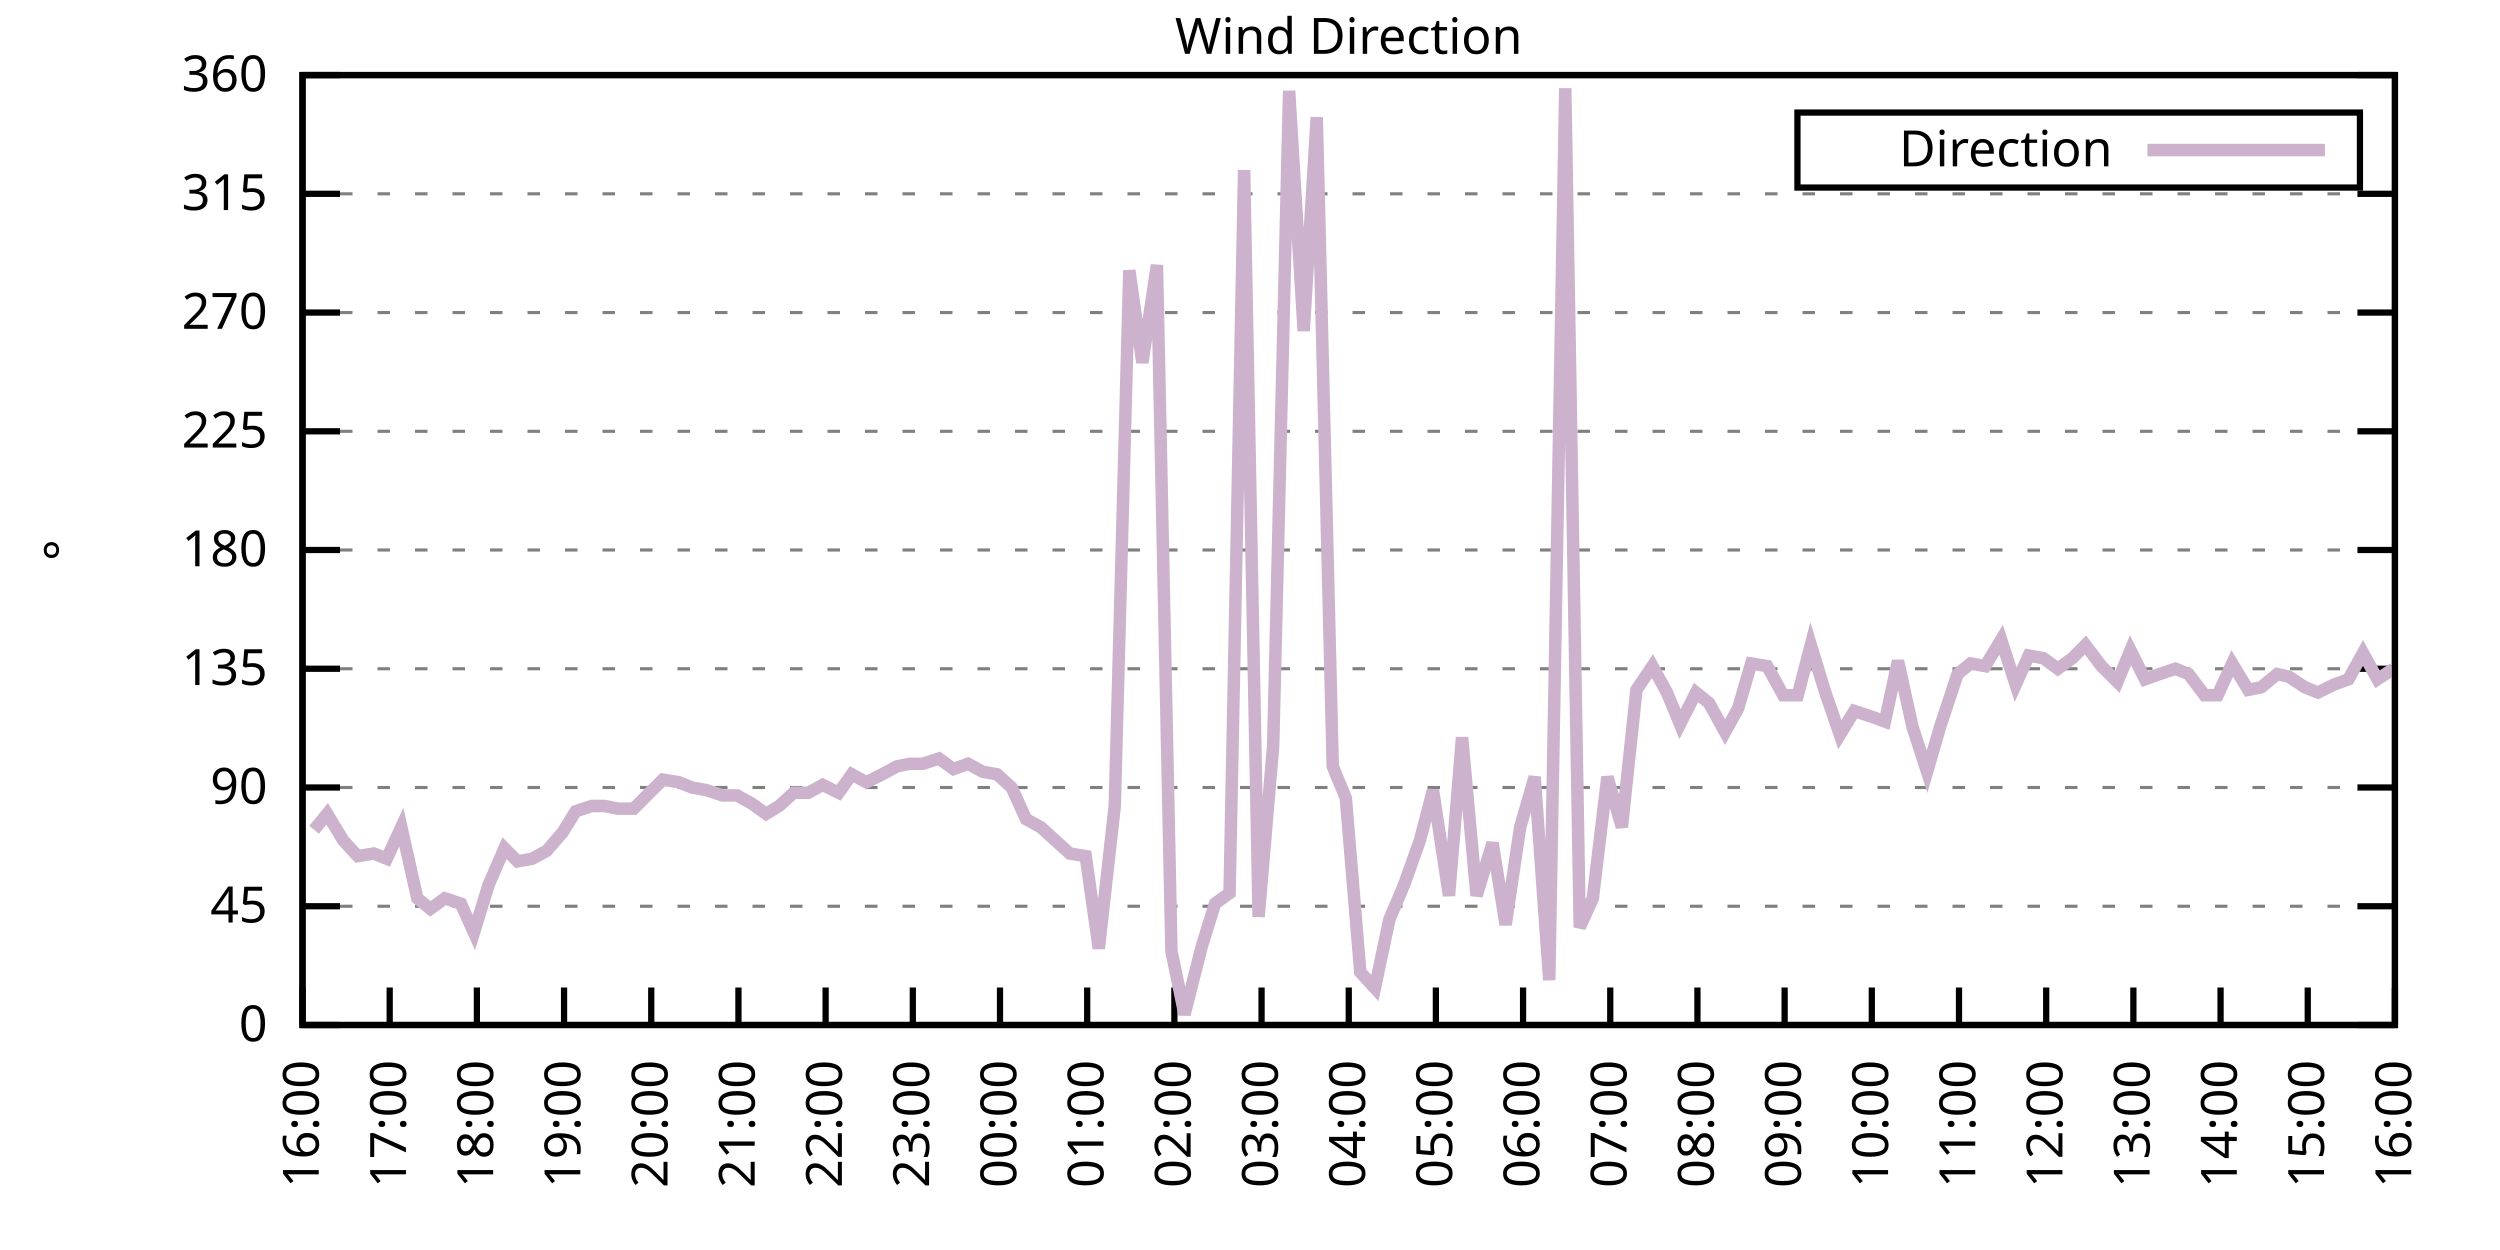
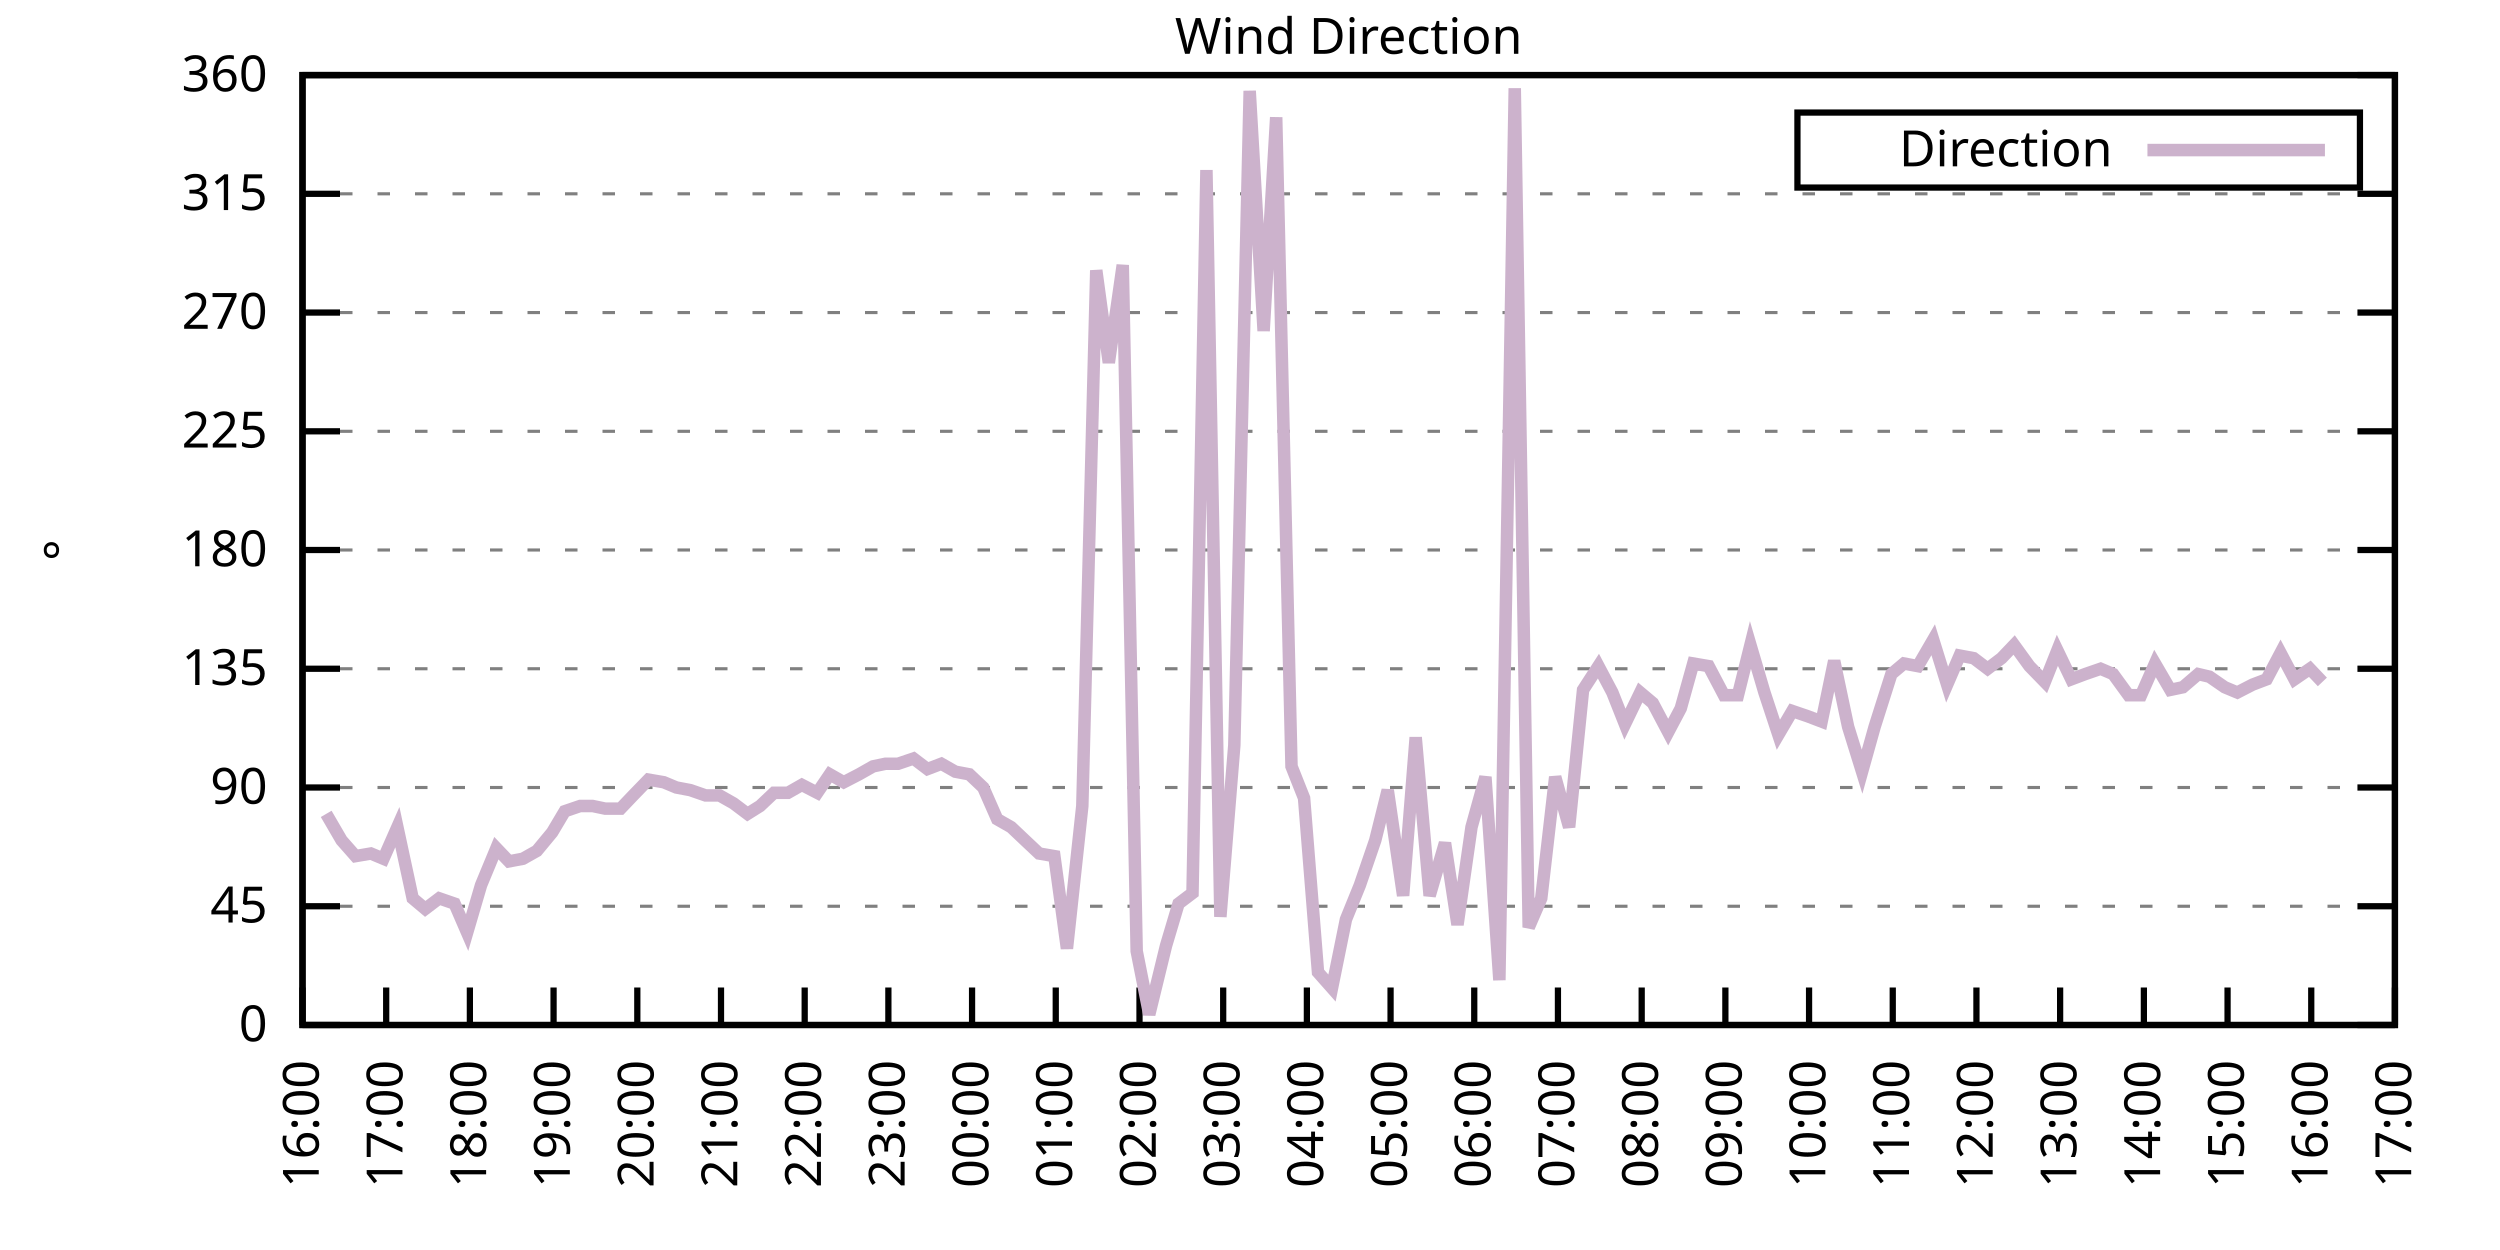
<svg xmlns="http://www.w3.org/2000/svg" xmlns:xlink="http://www.w3.org/1999/xlink" width="400" height="200" viewBox="0 0 400 200">
  <g id="gnuplot_canvas">
    <rect x="0" y="0" width="400" height="200" fill="none" />
    <defs>
      <circle id="gpDot" r="0.5" stroke-width="0.5" stroke="currentColor" />
      <path id="gpPt0" stroke-width="0.333" stroke="currentColor" d="M-1,0 h2 M0,-1 v2" />
      <path id="gpPt1" stroke-width="0.333" stroke="currentColor" d="M-1,-1 L1,1 M1,-1 L-1,1" />
      <path id="gpPt2" stroke-width="0.333" stroke="currentColor" d="M-1,0 L1,0 M0,-1 L0,1 M-1,-1 L1,1 M-1,1 L1,-1" />
      <rect id="gpPt3" stroke-width="0.333" stroke="currentColor" x="-1" y="-1" width="2" height="2" />
      <rect id="gpPt4" stroke-width="0.333" stroke="currentColor" fill="currentColor" x="-1" y="-1" width="2" height="2" />
      <circle id="gpPt5" stroke-width="0.333" stroke="currentColor" cx="0" cy="0" r="1" />
      <use xlink:href="#gpPt5" id="gpPt6" fill="currentColor" stroke="none" />
      <path id="gpPt7" stroke-width="0.333" stroke="currentColor" d="M0,-1.33 L-1.33,0.67 L1.33,0.67 z" />
      <use xlink:href="#gpPt7" id="gpPt8" fill="currentColor" stroke="none" />
      <use xlink:href="#gpPt7" id="gpPt9" stroke="currentColor" transform="rotate(180)" />
      <use xlink:href="#gpPt9" id="gpPt10" fill="currentColor" stroke="none" />
      <use xlink:href="#gpPt3" id="gpPt11" stroke="currentColor" transform="rotate(45)" />
      <use xlink:href="#gpPt11" id="gpPt12" fill="currentColor" stroke="none" />
      <path id="gpPt13" stroke-width="0.333" stroke="currentColor" d="M0,1.330 L1.265,0.411 L0.782,-1.067 L-0.782,-1.076 L-1.265,0.411 z" />
      <use xlink:href="#gpPt13" id="gpPt14" fill="currentColor" stroke="none" />
      <filter id="textbox" filterUnits="objectBoundingBox" x="0" y="0" height="1" width="1">
        <feFlood flood-color="white" flood-opacity="1" result="bgnd" />
        <feComposite in="SourceGraphic" in2="bgnd" operator="atop" />
      </filter>
      <filter id="greybox" filterUnits="objectBoundingBox" x="0" y="0" height="1" width="1">
        <feFlood flood-color="lightgrey" flood-opacity="1" result="grey" />
        <feComposite in="SourceGraphic" in2="grey" operator="atop" />
      </filter>
    </defs>
    <g fill="none" color="white" stroke="currentColor" stroke-width="1.00" stroke-linecap="butt" stroke-linejoin="miter">
</g>
    <g fill="none" color="black" stroke="currentColor" stroke-width="1.00" stroke-linecap="butt" stroke-linejoin="miter">
      <g stroke="none" shape-rendering="crispEdges">
        <polygon fill="rgb(255, 255, 255)" points="48.40,164.00 383.18,164.00 383.18,12.02 48.40,12.02 " />
      </g>
    </g>
    <g fill="none" color="black" stroke="currentColor" stroke-width="1.00" stroke-linecap="butt" stroke-linejoin="miter">
</g>
    <g fill="none" color="black" stroke="black" stroke-width="0.50" stroke-linecap="butt" stroke-linejoin="miter">
</g>
    <g fill="none" color="gray" stroke="currentColor" stroke-width="0.50" stroke-linecap="butt" stroke-linejoin="miter">
      <path stroke="gray" stroke-dasharray="2,4" class="gridline" d="M48.40,164.00 L383.19,164.00  " />
    </g>
    <g fill="none" color="gray" stroke="gray" stroke-width="1.00" stroke-linecap="butt" stroke-linejoin="miter">
</g>
    <g fill="none" color="black" stroke="currentColor" stroke-width="1.00" stroke-linecap="butt" stroke-linejoin="miter">
      <path stroke="black" d="M48.40,164.00 L54.40,164.00 M383.19,164.00 L377.19,164.00  " />
      <g transform="translate(42.80,166.60)" stroke="none" fill="black" font-family="Sans" font-size="8.00" text-anchor="end">
        <text>
          <tspan font-family="Sans"> 0</tspan>
        </text>
      </g>
    </g>
    <g fill="none" color="black" stroke="currentColor" stroke-width="1.00" stroke-linecap="butt" stroke-linejoin="miter">
</g>
    <g fill="none" color="black" stroke="black" stroke-width="0.50" stroke-linecap="butt" stroke-linejoin="miter">
</g>
    <g fill="none" color="gray" stroke="currentColor" stroke-width="0.50" stroke-linecap="butt" stroke-linejoin="miter">
      <path stroke="gray" stroke-dasharray="2,4" class="gridline" d="M48.40,145.00 L383.19,145.00  " />
    </g>
    <g fill="none" color="gray" stroke="gray" stroke-width="1.00" stroke-linecap="butt" stroke-linejoin="miter">
</g>
    <g fill="none" color="black" stroke="currentColor" stroke-width="1.00" stroke-linecap="butt" stroke-linejoin="miter">
      <path stroke="black" d="M48.40,145.00 L54.40,145.00 M383.19,145.00 L377.19,145.00  " />
      <g transform="translate(42.80,147.60)" stroke="none" fill="black" font-family="Sans" font-size="8.00" text-anchor="end">
        <text>
          <tspan font-family="Sans"> 45</tspan>
        </text>
      </g>
    </g>
    <g fill="none" color="black" stroke="currentColor" stroke-width="1.00" stroke-linecap="butt" stroke-linejoin="miter">
</g>
    <g fill="none" color="black" stroke="black" stroke-width="0.50" stroke-linecap="butt" stroke-linejoin="miter">
</g>
    <g fill="none" color="gray" stroke="currentColor" stroke-width="0.50" stroke-linecap="butt" stroke-linejoin="miter">
      <path stroke="gray" stroke-dasharray="2,4" class="gridline" d="M48.40,126.00 L383.19,126.00  " />
    </g>
    <g fill="none" color="gray" stroke="gray" stroke-width="1.00" stroke-linecap="butt" stroke-linejoin="miter">
</g>
    <g fill="none" color="black" stroke="currentColor" stroke-width="1.00" stroke-linecap="butt" stroke-linejoin="miter">
      <path stroke="black" d="M48.40,126.00 L54.40,126.00 M383.19,126.00 L377.19,126.00  " />
      <g transform="translate(42.80,128.60)" stroke="none" fill="black" font-family="Sans" font-size="8.00" text-anchor="end">
        <text>
          <tspan font-family="Sans"> 90</tspan>
        </text>
      </g>
    </g>
    <g fill="none" color="black" stroke="currentColor" stroke-width="1.00" stroke-linecap="butt" stroke-linejoin="miter">
</g>
    <g fill="none" color="black" stroke="black" stroke-width="0.50" stroke-linecap="butt" stroke-linejoin="miter">
</g>
    <g fill="none" color="gray" stroke="currentColor" stroke-width="0.50" stroke-linecap="butt" stroke-linejoin="miter">
      <path stroke="gray" stroke-dasharray="2,4" class="gridline" d="M48.40,107.00 L383.19,107.00  " />
    </g>
    <g fill="none" color="gray" stroke="gray" stroke-width="1.00" stroke-linecap="butt" stroke-linejoin="miter">
</g>
    <g fill="none" color="black" stroke="currentColor" stroke-width="1.00" stroke-linecap="butt" stroke-linejoin="miter">
      <path stroke="black" d="M48.40,107.00 L54.40,107.00 M383.19,107.00 L377.19,107.00  " />
      <g transform="translate(42.80,109.60)" stroke="none" fill="black" font-family="Sans" font-size="8.00" text-anchor="end">
        <text>
          <tspan font-family="Sans"> 135</tspan>
        </text>
      </g>
    </g>
    <g fill="none" color="black" stroke="currentColor" stroke-width="1.00" stroke-linecap="butt" stroke-linejoin="miter">
</g>
    <g fill="none" color="black" stroke="black" stroke-width="0.50" stroke-linecap="butt" stroke-linejoin="miter">
</g>
    <g fill="none" color="gray" stroke="currentColor" stroke-width="0.50" stroke-linecap="butt" stroke-linejoin="miter">
      <path stroke="gray" stroke-dasharray="2,4" class="gridline" d="M48.40,88.00 L383.19,88.00  " />
    </g>
    <g fill="none" color="gray" stroke="gray" stroke-width="1.00" stroke-linecap="butt" stroke-linejoin="miter">
</g>
    <g fill="none" color="black" stroke="currentColor" stroke-width="1.00" stroke-linecap="butt" stroke-linejoin="miter">
      <path stroke="black" d="M48.40,88.00 L54.40,88.00 M383.19,88.00 L377.19,88.00  " />
      <g transform="translate(42.80,90.60)" stroke="none" fill="black" font-family="Sans" font-size="8.00" text-anchor="end">
        <text>
          <tspan font-family="Sans"> 180</tspan>
        </text>
      </g>
    </g>
    <g fill="none" color="black" stroke="currentColor" stroke-width="1.00" stroke-linecap="butt" stroke-linejoin="miter">
</g>
    <g fill="none" color="black" stroke="black" stroke-width="0.50" stroke-linecap="butt" stroke-linejoin="miter">
</g>
    <g fill="none" color="gray" stroke="currentColor" stroke-width="0.50" stroke-linecap="butt" stroke-linejoin="miter">
      <path stroke="gray" stroke-dasharray="2,4" class="gridline" d="M48.40,69.01 L383.19,69.01  " />
    </g>
    <g fill="none" color="gray" stroke="gray" stroke-width="1.00" stroke-linecap="butt" stroke-linejoin="miter">
</g>
    <g fill="none" color="black" stroke="currentColor" stroke-width="1.00" stroke-linecap="butt" stroke-linejoin="miter">
      <path stroke="black" d="M48.40,69.01 L54.40,69.01 M383.19,69.01 L377.19,69.01  " />
      <g transform="translate(42.80,71.61)" stroke="none" fill="black" font-family="Sans" font-size="8.00" text-anchor="end">
        <text>
          <tspan font-family="Sans"> 225</tspan>
        </text>
      </g>
    </g>
    <g fill="none" color="black" stroke="currentColor" stroke-width="1.00" stroke-linecap="butt" stroke-linejoin="miter">
</g>
    <g fill="none" color="black" stroke="black" stroke-width="0.50" stroke-linecap="butt" stroke-linejoin="miter">
</g>
    <g fill="none" color="gray" stroke="currentColor" stroke-width="0.50" stroke-linecap="butt" stroke-linejoin="miter">
      <path stroke="gray" stroke-dasharray="2,4" class="gridline" d="M48.40,50.01 L383.19,50.01  " />
    </g>
    <g fill="none" color="gray" stroke="gray" stroke-width="1.00" stroke-linecap="butt" stroke-linejoin="miter">
</g>
    <g fill="none" color="black" stroke="currentColor" stroke-width="1.00" stroke-linecap="butt" stroke-linejoin="miter">
      <path stroke="black" d="M48.40,50.01 L54.40,50.01 M383.19,50.01 L377.19,50.01  " />
      <g transform="translate(42.80,52.61)" stroke="none" fill="black" font-family="Sans" font-size="8.00" text-anchor="end">
        <text>
          <tspan font-family="Sans"> 270</tspan>
        </text>
      </g>
    </g>
    <g fill="none" color="black" stroke="currentColor" stroke-width="1.00" stroke-linecap="butt" stroke-linejoin="miter">
</g>
    <g fill="none" color="black" stroke="black" stroke-width="0.50" stroke-linecap="butt" stroke-linejoin="miter">
</g>
    <g fill="none" color="gray" stroke="currentColor" stroke-width="0.50" stroke-linecap="butt" stroke-linejoin="miter">
      <path stroke="gray" stroke-dasharray="2,4" class="gridline" d="M48.40,31.01 L383.19,31.01  " />
    </g>
    <g fill="none" color="gray" stroke="gray" stroke-width="1.00" stroke-linecap="butt" stroke-linejoin="miter">
</g>
    <g fill="none" color="black" stroke="currentColor" stroke-width="1.00" stroke-linecap="butt" stroke-linejoin="miter">
      <path stroke="black" d="M48.40,31.01 L54.40,31.01 M383.19,31.01 L377.19,31.01  " />
      <g transform="translate(42.80,33.61)" stroke="none" fill="black" font-family="Sans" font-size="8.00" text-anchor="end">
        <text>
          <tspan font-family="Sans"> 315</tspan>
        </text>
      </g>
    </g>
    <g fill="none" color="black" stroke="currentColor" stroke-width="1.00" stroke-linecap="butt" stroke-linejoin="miter">
</g>
    <g fill="none" color="black" stroke="black" stroke-width="0.50" stroke-linecap="butt" stroke-linejoin="miter">
</g>
    <g fill="none" color="gray" stroke="currentColor" stroke-width="0.50" stroke-linecap="butt" stroke-linejoin="miter">
      <path stroke="gray" stroke-dasharray="2,4" class="gridline" d="M48.40,12.01 L383.19,12.01  " />
    </g>
    <g fill="none" color="gray" stroke="gray" stroke-width="1.00" stroke-linecap="butt" stroke-linejoin="miter">
</g>
    <g fill="none" color="black" stroke="currentColor" stroke-width="1.00" stroke-linecap="butt" stroke-linejoin="miter">
      <path stroke="black" d="M48.40,12.01 L54.40,12.01 M383.19,12.01 L377.19,12.01  " />
      <g transform="translate(42.80,14.61)" stroke="none" fill="black" font-family="Sans" font-size="8.00" text-anchor="end">
        <text>
          <tspan font-family="Sans"> 360</tspan>
        </text>
      </g>
    </g>
    <g fill="none" color="black" stroke="currentColor" stroke-width="1.00" stroke-linecap="butt" stroke-linejoin="miter">
      <path stroke="black" d="M48.40,164.00 L48.40,158.00  " />
      <g transform="translate(51.00,169.60) rotate(270.00)" stroke="none" fill="black" font-family="Sans" font-size="8.00" text-anchor="end">
        <text>
          <tspan font-family="Sans">16:00</tspan>
        </text>
      </g>
    </g>
    <g fill="none" color="black" stroke="currentColor" stroke-width="1.00" stroke-linecap="butt" stroke-linejoin="miter">
-       <path stroke="black" d="M62.35,164.00 L62.35,158.00  " />
-       <g transform="translate(64.95,169.60) rotate(270.00)" stroke="none" fill="black" font-family="Sans" font-size="8.00" text-anchor="end">
+       <path stroke="black" d="M61.79,164.00 L61.79,158.00  " />
+       <g transform="translate(64.39,169.60) rotate(270.00)" stroke="none" fill="black" font-family="Sans" font-size="8.00" text-anchor="end">
        <text>
          <tspan font-family="Sans">17:00</tspan>
        </text>
      </g>
    </g>
    <g fill="none" color="black" stroke="currentColor" stroke-width="1.00" stroke-linecap="butt" stroke-linejoin="miter">
-       <path stroke="black" d="M76.30,164.00 L76.30,158.00  " />
-       <g transform="translate(78.90,169.60) rotate(270.00)" stroke="none" fill="black" font-family="Sans" font-size="8.00" text-anchor="end">
+       <path stroke="black" d="M75.18,164.00 L75.18,158.00  " />
+       <g transform="translate(77.78,169.60) rotate(270.00)" stroke="none" fill="black" font-family="Sans" font-size="8.00" text-anchor="end">
        <text>
          <tspan font-family="Sans">18:00</tspan>
        </text>
      </g>
    </g>
    <g fill="none" color="black" stroke="currentColor" stroke-width="1.00" stroke-linecap="butt" stroke-linejoin="miter">
-       <path stroke="black" d="M90.25,164.00 L90.25,158.00  " />
-       <g transform="translate(92.85,169.60) rotate(270.00)" stroke="none" fill="black" font-family="Sans" font-size="8.00" text-anchor="end">
+       <path stroke="black" d="M88.57,164.00 L88.57,158.00  " />
+       <g transform="translate(91.17,169.60) rotate(270.00)" stroke="none" fill="black" font-family="Sans" font-size="8.00" text-anchor="end">
        <text>
          <tspan font-family="Sans">19:00</tspan>
        </text>
      </g>
    </g>
    <g fill="none" color="black" stroke="currentColor" stroke-width="1.00" stroke-linecap="butt" stroke-linejoin="miter">
-       <path stroke="black" d="M104.20,164.00 L104.20,158.00  " />
-       <g transform="translate(106.80,169.60) rotate(270.00)" stroke="none" fill="black" font-family="Sans" font-size="8.00" text-anchor="end">
+       <path stroke="black" d="M101.97,164.00 L101.97,158.00  " />
+       <g transform="translate(104.57,169.60) rotate(270.00)" stroke="none" fill="black" font-family="Sans" font-size="8.00" text-anchor="end">
        <text>
          <tspan font-family="Sans">20:00</tspan>
        </text>
      </g>
    </g>
    <g fill="none" color="black" stroke="currentColor" stroke-width="1.00" stroke-linecap="butt" stroke-linejoin="miter">
-       <path stroke="black" d="M118.15,164.00 L118.15,158.00  " />
-       <g transform="translate(120.75,169.60) rotate(270.00)" stroke="none" fill="black" font-family="Sans" font-size="8.00" text-anchor="end">
+       <path stroke="black" d="M115.36,164.00 L115.36,158.00  " />
+       <g transform="translate(117.96,169.60) rotate(270.00)" stroke="none" fill="black" font-family="Sans" font-size="8.00" text-anchor="end">
        <text>
          <tspan font-family="Sans">21:00</tspan>
        </text>
      </g>
    </g>
    <g fill="none" color="black" stroke="currentColor" stroke-width="1.00" stroke-linecap="butt" stroke-linejoin="miter">
-       <path stroke="black" d="M132.10,164.00 L132.10,158.00  " />
-       <g transform="translate(134.70,169.60) rotate(270.00)" stroke="none" fill="black" font-family="Sans" font-size="8.00" text-anchor="end">
+       <path stroke="black" d="M128.75,164.00 L128.75,158.00  " />
+       <g transform="translate(131.35,169.60) rotate(270.00)" stroke="none" fill="black" font-family="Sans" font-size="8.00" text-anchor="end">
        <text>
          <tspan font-family="Sans">22:00</tspan>
        </text>
      </g>
    </g>
    <g fill="none" color="black" stroke="currentColor" stroke-width="1.00" stroke-linecap="butt" stroke-linejoin="miter">
-       <path stroke="black" d="M146.05,164.00 L146.05,158.00  " />
-       <g transform="translate(148.65,169.60) rotate(270.00)" stroke="none" fill="black" font-family="Sans" font-size="8.00" text-anchor="end">
+       <path stroke="black" d="M142.14,164.00 L142.14,158.00  " />
+       <g transform="translate(144.74,169.60) rotate(270.00)" stroke="none" fill="black" font-family="Sans" font-size="8.00" text-anchor="end">
        <text>
          <tspan font-family="Sans">23:00</tspan>
        </text>
      </g>
    </g>
    <g fill="none" color="black" stroke="currentColor" stroke-width="1.00" stroke-linecap="butt" stroke-linejoin="miter">
-       <path stroke="black" d="M160.00,164.00 L160.00,158.00  " />
-       <g transform="translate(162.60,169.60) rotate(270.00)" stroke="none" fill="black" font-family="Sans" font-size="8.00" text-anchor="end">
+       <path stroke="black" d="M155.53,164.00 L155.53,158.00  " />
+       <g transform="translate(158.13,169.60) rotate(270.00)" stroke="none" fill="black" font-family="Sans" font-size="8.00" text-anchor="end">
        <text>
          <tspan font-family="Sans">00:00</tspan>
        </text>
      </g>
    </g>
    <g fill="none" color="black" stroke="currentColor" stroke-width="1.00" stroke-linecap="butt" stroke-linejoin="miter">
-       <path stroke="black" d="M173.95,164.00 L173.95,158.00  " />
-       <g transform="translate(176.55,169.60) rotate(270.00)" stroke="none" fill="black" font-family="Sans" font-size="8.00" text-anchor="end">
+       <path stroke="black" d="M168.92,164.00 L168.92,158.00  " />
+       <g transform="translate(171.52,169.60) rotate(270.00)" stroke="none" fill="black" font-family="Sans" font-size="8.00" text-anchor="end">
        <text>
          <tspan font-family="Sans">01:00</tspan>
        </text>
      </g>
    </g>
    <g fill="none" color="black" stroke="currentColor" stroke-width="1.00" stroke-linecap="butt" stroke-linejoin="miter">
-       <path stroke="black" d="M187.90,164.00 L187.90,158.00  " />
-       <g transform="translate(190.50,169.60) rotate(270.00)" stroke="none" fill="black" font-family="Sans" font-size="8.00" text-anchor="end">
+       <path stroke="black" d="M182.32,164.00 L182.32,158.00  " />
+       <g transform="translate(184.92,169.60) rotate(270.00)" stroke="none" fill="black" font-family="Sans" font-size="8.00" text-anchor="end">
        <text>
          <tspan font-family="Sans">02:00</tspan>
        </text>
      </g>
    </g>
    <g fill="none" color="black" stroke="currentColor" stroke-width="1.00" stroke-linecap="butt" stroke-linejoin="miter">
-       <path stroke="black" d="M201.85,164.00 L201.85,158.00  " />
-       <g transform="translate(204.45,169.60) rotate(270.00)" stroke="none" fill="black" font-family="Sans" font-size="8.00" text-anchor="end">
+       <path stroke="black" d="M195.71,164.00 L195.71,158.00  " />
+       <g transform="translate(198.31,169.60) rotate(270.00)" stroke="none" fill="black" font-family="Sans" font-size="8.00" text-anchor="end">
        <text>
          <tspan font-family="Sans">03:00</tspan>
        </text>
      </g>
    </g>
    <g fill="none" color="black" stroke="currentColor" stroke-width="1.00" stroke-linecap="butt" stroke-linejoin="miter">
-       <path stroke="black" d="M215.80,164.00 L215.80,158.00  " />
-       <g transform="translate(218.40,169.60) rotate(270.00)" stroke="none" fill="black" font-family="Sans" font-size="8.00" text-anchor="end">
+       <path stroke="black" d="M209.10,164.00 L209.10,158.00  " />
+       <g transform="translate(211.70,169.60) rotate(270.00)" stroke="none" fill="black" font-family="Sans" font-size="8.00" text-anchor="end">
        <text>
          <tspan font-family="Sans">04:00</tspan>
        </text>
      </g>
    </g>
    <g fill="none" color="black" stroke="currentColor" stroke-width="1.00" stroke-linecap="butt" stroke-linejoin="miter">
-       <path stroke="black" d="M229.74,164.00 L229.74,158.00  " />
-       <g transform="translate(232.34,169.60) rotate(270.00)" stroke="none" fill="black" font-family="Sans" font-size="8.00" text-anchor="end">
+       <path stroke="black" d="M222.49,164.00 L222.49,158.00  " />
+       <g transform="translate(225.09,169.60) rotate(270.00)" stroke="none" fill="black" font-family="Sans" font-size="8.00" text-anchor="end">
        <text>
          <tspan font-family="Sans">05:00</tspan>
        </text>
      </g>
    </g>
    <g fill="none" color="black" stroke="currentColor" stroke-width="1.00" stroke-linecap="butt" stroke-linejoin="miter">
-       <path stroke="black" d="M243.69,164.00 L243.69,158.00  " />
-       <g transform="translate(246.29,169.60) rotate(270.00)" stroke="none" fill="black" font-family="Sans" font-size="8.00" text-anchor="end">
+       <path stroke="black" d="M235.88,164.00 L235.88,158.00  " />
+       <g transform="translate(238.48,169.60) rotate(270.00)" stroke="none" fill="black" font-family="Sans" font-size="8.00" text-anchor="end">
        <text>
          <tspan font-family="Sans">06:00</tspan>
        </text>
      </g>
    </g>
    <g fill="none" color="black" stroke="currentColor" stroke-width="1.00" stroke-linecap="butt" stroke-linejoin="miter">
-       <path stroke="black" d="M257.64,164.00 L257.64,158.00  " />
-       <g transform="translate(260.24,169.60) rotate(270.00)" stroke="none" fill="black" font-family="Sans" font-size="8.00" text-anchor="end">
+       <path stroke="black" d="M249.27,164.00 L249.27,158.00  " />
+       <g transform="translate(251.87,169.60) rotate(270.00)" stroke="none" fill="black" font-family="Sans" font-size="8.00" text-anchor="end">
        <text>
          <tspan font-family="Sans">07:00</tspan>
        </text>
      </g>
    </g>
    <g fill="none" color="black" stroke="currentColor" stroke-width="1.00" stroke-linecap="butt" stroke-linejoin="miter">
-       <path stroke="black" d="M271.59,164.00 L271.59,158.00  " />
-       <g transform="translate(274.19,169.60) rotate(270.00)" stroke="none" fill="black" font-family="Sans" font-size="8.00" text-anchor="end">
+       <path stroke="black" d="M262.67,164.00 L262.67,158.00  " />
+       <g transform="translate(265.27,169.60) rotate(270.00)" stroke="none" fill="black" font-family="Sans" font-size="8.00" text-anchor="end">
        <text>
          <tspan font-family="Sans">08:00</tspan>
        </text>
      </g>
    </g>
    <g fill="none" color="black" stroke="currentColor" stroke-width="1.00" stroke-linecap="butt" stroke-linejoin="miter">
-       <path stroke="black" d="M285.54,164.00 L285.54,158.00  " />
-       <g transform="translate(288.14,169.60) rotate(270.00)" stroke="none" fill="black" font-family="Sans" font-size="8.00" text-anchor="end">
+       <path stroke="black" d="M276.06,164.00 L276.06,158.00  " />
+       <g transform="translate(278.66,169.60) rotate(270.00)" stroke="none" fill="black" font-family="Sans" font-size="8.00" text-anchor="end">
        <text>
          <tspan font-family="Sans">09:00</tspan>
        </text>
      </g>
    </g>
    <g fill="none" color="black" stroke="currentColor" stroke-width="1.00" stroke-linecap="butt" stroke-linejoin="miter">
-       <path stroke="black" d="M299.49,164.00 L299.49,158.00  " />
-       <g transform="translate(302.09,169.60) rotate(270.00)" stroke="none" fill="black" font-family="Sans" font-size="8.00" text-anchor="end">
+       <path stroke="black" d="M289.45,164.00 L289.45,158.00  " />
+       <g transform="translate(292.05,169.60) rotate(270.00)" stroke="none" fill="black" font-family="Sans" font-size="8.00" text-anchor="end">
        <text>
          <tspan font-family="Sans">10:00</tspan>
        </text>
      </g>
    </g>
    <g fill="none" color="black" stroke="currentColor" stroke-width="1.00" stroke-linecap="butt" stroke-linejoin="miter">
-       <path stroke="black" d="M313.44,164.00 L313.44,158.00  " />
-       <g transform="translate(316.04,169.60) rotate(270.00)" stroke="none" fill="black" font-family="Sans" font-size="8.00" text-anchor="end">
+       <path stroke="black" d="M302.84,164.00 L302.84,158.00  " />
+       <g transform="translate(305.44,169.60) rotate(270.00)" stroke="none" fill="black" font-family="Sans" font-size="8.00" text-anchor="end">
        <text>
          <tspan font-family="Sans">11:00</tspan>
        </text>
      </g>
    </g>
    <g fill="none" color="black" stroke="currentColor" stroke-width="1.00" stroke-linecap="butt" stroke-linejoin="miter">
-       <path stroke="black" d="M327.39,164.00 L327.39,158.00  " />
-       <g transform="translate(329.99,169.60) rotate(270.00)" stroke="none" fill="black" font-family="Sans" font-size="8.00" text-anchor="end">
+       <path stroke="black" d="M316.23,164.00 L316.23,158.00  " />
+       <g transform="translate(318.83,169.60) rotate(270.00)" stroke="none" fill="black" font-family="Sans" font-size="8.00" text-anchor="end">
        <text>
          <tspan font-family="Sans">12:00</tspan>
        </text>
      </g>
    </g>
    <g fill="none" color="black" stroke="currentColor" stroke-width="1.00" stroke-linecap="butt" stroke-linejoin="miter">
-       <path stroke="black" d="M341.34,164.00 L341.34,158.00  " />
-       <g transform="translate(343.94,169.60) rotate(270.00)" stroke="none" fill="black" font-family="Sans" font-size="8.00" text-anchor="end">
+       <path stroke="black" d="M329.62,164.00 L329.62,158.00  " />
+       <g transform="translate(332.22,169.60) rotate(270.00)" stroke="none" fill="black" font-family="Sans" font-size="8.00" text-anchor="end">
        <text>
          <tspan font-family="Sans">13:00</tspan>
        </text>
      </g>
    </g>
    <g fill="none" color="black" stroke="currentColor" stroke-width="1.00" stroke-linecap="butt" stroke-linejoin="miter">
-       <path stroke="black" d="M355.29,164.00 L355.29,158.00  " />
-       <g transform="translate(357.89,169.60) rotate(270.00)" stroke="none" fill="black" font-family="Sans" font-size="8.00" text-anchor="end">
+       <path stroke="black" d="M343.02,164.00 L343.02,158.00  " />
+       <g transform="translate(345.62,169.60) rotate(270.00)" stroke="none" fill="black" font-family="Sans" font-size="8.00" text-anchor="end">
        <text>
          <tspan font-family="Sans">14:00</tspan>
        </text>
      </g>
    </g>
    <g fill="none" color="black" stroke="currentColor" stroke-width="1.00" stroke-linecap="butt" stroke-linejoin="miter">
-       <path stroke="black" d="M369.24,164.00 L369.24,158.00  " />
-       <g transform="translate(371.84,169.60) rotate(270.00)" stroke="none" fill="black" font-family="Sans" font-size="8.00" text-anchor="end">
+       <path stroke="black" d="M356.41,164.00 L356.41,158.00  " />
+       <g transform="translate(359.01,169.60) rotate(270.00)" stroke="none" fill="black" font-family="Sans" font-size="8.00" text-anchor="end">
        <text>
          <tspan font-family="Sans">15:00</tspan>
+         </text>
+       </g>
+     </g>
+     <g fill="none" color="black" stroke="currentColor" stroke-width="1.00" stroke-linecap="butt" stroke-linejoin="miter">
+       <path stroke="black" d="M369.80,164.00 L369.80,158.00  " />
+       <g transform="translate(372.40,169.60) rotate(270.00)" stroke="none" fill="black" font-family="Sans" font-size="8.00" text-anchor="end">
+         <text>
+           <tspan font-family="Sans">16:00</tspan>
        </text>
      </g>
    </g>
    <g fill="none" color="black" stroke="currentColor" stroke-width="1.00" stroke-linecap="butt" stroke-linejoin="miter">
      <path stroke="black" d="M383.19,164.00 L383.19,158.00  " />
      <g transform="translate(385.79,169.60) rotate(270.00)" stroke="none" fill="black" font-family="Sans" font-size="8.00" text-anchor="end">
        <text>
-           <tspan font-family="Sans">16:00</tspan>
+           <tspan font-family="Sans">17:00</tspan>
        </text>
      </g>
    </g>
    <g fill="none" color="black" stroke="currentColor" stroke-width="1.00" stroke-linecap="butt" stroke-linejoin="miter">
</g>
    <g fill="none" color="black" stroke="currentColor" stroke-width="1.00" stroke-linecap="butt" stroke-linejoin="miter">
      <path stroke="black" d="M48.40,12.01 L48.40,164.00 L383.19,164.00 L383.19,12.01 L48.40,12.01 Z  " />
    </g>
    <g fill="none" color="black" stroke="currentColor" stroke-width="1.00" stroke-linecap="butt" stroke-linejoin="miter">
</g>
    <g fill="none" color="black" stroke="currentColor" stroke-width="1.00" stroke-linecap="butt" stroke-linejoin="miter">
      <path stroke="black" d="M287.59,30.01 L287.59,18.01 L377.59,18.01 L377.59,30.01 L287.59,30.01 Z  " />
    </g>
    <g id="Wind_direction_plot_1">
      <g fill="none" color="white" stroke="black" stroke-width="2.00" stroke-linecap="butt" stroke-linejoin="miter">
</g>
      <g fill="none" color="black" stroke="currentColor" stroke-width="2.00" stroke-linecap="butt" stroke-linejoin="miter">
        <g transform="translate(337.99,26.61)" stroke="none" fill="black" font-family="Sans" font-size="8.00" text-anchor="end">
          <text>
            <tspan font-family="Sans">Direction</tspan>
          </text>
        </g>
      </g>
      <g fill="none" color="black" stroke="currentColor" stroke-width="2.00" stroke-linecap="butt" stroke-linejoin="miter">
-         <path stroke="rgb(204, 178, 204)" d="M343.59,24.01 L371.99,24.01 M50.26,132.76 L52.35,130.22 L54.91,134.45 L57.23,136.98 L59.79,136.56 L61.88,137.40   L64.21,132.34 L66.77,143.73 L68.86,145.42 L71.18,143.73 L73.74,144.58 L75.83,149.22 L78.16,141.62 L80.72,135.71   L82.81,137.82 L85.13,137.40 L87.46,136.14 L90.02,133.18 L92.11,129.80 L94.67,128.96 L96.76,128.96 L98.85,129.38   L101.41,129.38 L103.50,127.27 L106.06,124.74 L108.62,125.16 L110.71,126.00 L113.03,126.42 L115.59,127.27 L117.92,127.27   L120.24,128.54 L122.57,130.22 L124.66,128.96 L126.98,126.85 L129.31,126.85 L131.63,125.58 L134.19,126.85 L136.28,123.89   L138.61,125.16 L141.16,123.89 L143.49,122.62 L145.58,122.20 L147.67,122.20 L150.23,121.36 L152.56,123.05 L154.88,122.20   L157.21,123.47 L159.53,123.89 L161.86,126.00 L164.18,131.07 L166.51,132.34 L168.83,134.45 L171.16,136.56 L173.71,136.98   L175.81,151.76 L178.36,128.96 L180.69,43.25 L182.78,58.03 L185.11,42.41 L187.43,152.18 L189.52,162.31 L192.31,151.33   L194.41,144.58 L196.73,142.89 L199.06,27.21 L201.38,146.69 L203.71,119.25 L206.26,14.54 L208.59,52.96 L210.68,18.77   L213.24,122.62 L215.33,127.69 L217.65,155.56 L219.98,158.09 L222.30,147.11 L224.63,141.62 L227.19,134.45 L229.28,126.42   L231.84,143.31 L233.93,117.98 L236.25,143.31 L238.81,134.87 L240.90,147.96 L243.23,132.34 L245.55,124.31 L247.88,156.82   L250.44,14.12 L252.76,148.38 L254.85,143.73 L257.18,124.31 L259.50,132.34 L261.83,110.38 L264.39,106.58 L266.71,110.80   L268.80,115.87 L271.36,110.80 L273.45,112.49 L276.01,117.14 L278.10,113.34 L280.20,106.16 L282.75,106.58 L285.31,111.23   L287.64,111.23 L289.73,103.20 L292.05,110.80 L294.38,117.56 L296.70,113.76 L299.26,114.60 L301.58,115.45 L303.68,105.74   L306.00,116.29 L308.33,123.47 L310.42,116.29 L313.21,107.85 L315.30,106.16 L317.63,106.58 L320.18,102.36 L322.51,109.54   L324.60,104.89 L326.93,105.31 L329.25,107.00 L331.58,105.31 L333.67,103.20 L336.23,106.58 L338.78,109.11 L340.88,104.05   L343.20,108.69 L345.53,107.85 L348.08,107.00 L350.18,107.85 L352.73,111.23 L354.83,111.23 L357.15,106.16 L359.71,110.38   L361.80,109.96 L364.36,107.85 L366.22,108.27 L368.78,109.96 L370.87,110.80 L373.43,109.54 L375.75,108.69 L378.08,104.47   L380.40,108.69 L382.96,107.00  " />
+         <path stroke="rgb(204, 178, 204)" d="M343.59,24.01 L371.99,24.01 M52.19,130.22 L54.65,134.45 L56.88,136.98 L59.34,136.56 L61.35,137.40 L63.58,132.34   L66.03,143.73 L68.04,145.42 L70.27,143.73 L72.73,144.58 L74.74,149.22 L76.97,141.62 L79.42,135.71 L81.43,137.82   L83.66,137.40 L85.90,136.14 L88.35,133.18 L90.36,129.80 L92.82,128.96 L94.82,128.96 L96.83,129.38 L99.29,129.38   L101.30,127.27 L103.75,124.74 L106.21,125.16 L108.22,126.00 L110.45,126.42 L112.90,127.27 L115.13,127.27 L117.37,128.54   L119.60,130.22 L121.61,128.96 L123.84,126.85 L126.07,126.85 L128.30,125.58 L130.76,126.85 L132.77,123.89 L135.00,125.16   L137.45,123.89 L139.69,122.62 L141.69,122.20 L143.70,122.20 L146.16,121.36 L148.39,123.05 L150.62,122.20 L152.85,123.47   L155.09,123.89 L157.32,126.00 L159.55,131.07 L161.78,132.34 L164.01,134.45 L166.25,136.56 L168.70,136.98 L170.71,151.76   L173.17,128.96 L175.40,43.25 L177.41,58.03 L179.64,42.41 L181.87,152.18 L183.88,162.31 L186.56,151.33 L188.57,144.58   L190.80,142.89 L193.03,27.21 L195.26,146.69 L197.49,119.25 L199.95,14.54 L202.18,52.96 L204.19,18.77 L206.64,122.62   L208.65,127.69 L210.88,155.56 L213.12,158.09 L215.35,147.11 L217.58,141.62 L220.04,134.45 L222.04,126.42 L224.50,143.31   L226.51,117.98 L228.74,143.31 L231.20,134.87 L233.20,147.96 L235.44,132.34 L237.67,124.31 L239.90,156.82 L242.36,14.12   L244.59,148.38 L246.60,143.73 L248.83,124.31 L251.06,132.34 L253.29,110.38 L255.75,106.58 L257.98,110.80 L259.99,115.87   L262.44,110.80 L264.45,112.49 L266.91,117.14 L268.92,113.34 L270.92,106.16 L273.38,106.58 L275.83,111.23 L278.07,111.23   L280.07,103.20 L282.31,110.80 L284.54,117.56 L286.77,113.76 L289.23,114.60 L291.46,115.45 L293.47,105.74 L295.70,116.29   L297.93,123.47 L299.94,116.29 L302.62,107.85 L304.63,106.16 L306.86,106.58 L309.31,102.36 L311.54,109.54 L313.55,104.89   L315.79,105.31 L318.02,107.00 L320.25,105.31 L322.26,103.20 L324.71,106.58 L327.17,109.11 L329.18,104.05 L331.41,108.69   L333.64,107.85 L336.10,107.00 L338.10,107.85 L340.56,111.23 L342.57,111.23 L344.80,106.16 L347.26,110.38 L349.26,109.96   L351.72,107.85 L353.51,108.27 L355.96,109.96 L357.97,110.80 L360.42,109.54 L362.66,108.69 L364.89,104.47 L367.12,108.69   L369.58,107.00 L371.58,109.11  " />
      </g>
    </g>
    <g fill="none" color="black" stroke="currentColor" stroke-width="2.00" stroke-linecap="butt" stroke-linejoin="miter">
</g>
    <g fill="none" color="black" stroke="black" stroke-width="1.00" stroke-linecap="butt" stroke-linejoin="miter">
</g>
    <g fill="none" color="black" stroke="currentColor" stroke-width="1.00" stroke-linecap="butt" stroke-linejoin="miter">
      <path stroke="black" d="M48.40,12.01 L48.40,164.00 L383.19,164.00 L383.19,12.01 L48.40,12.01 Z  " />
      <g transform="translate(12.80,88.01) rotate(270.00)" stroke="none" fill="black" font-family="Sans" font-size="8.00" text-anchor="middle">
        <text>
          <tspan font-family="Sans">°</tspan>
        </text>
      </g>
    </g>
    <g fill="none" color="black" stroke="currentColor" stroke-width="1.00" stroke-linecap="butt" stroke-linejoin="miter">
</g>
    <g fill="none" color="black" stroke="currentColor" stroke-width="1.00" stroke-linecap="butt" stroke-linejoin="miter">
      <g transform="translate(215.79,8.61)" stroke="none" fill="black" font-family="Sans" font-size="8.00" text-anchor="middle">
        <text>
          <tspan font-family="Sans">Wind Direction</tspan>
        </text>
      </g>
    </g>
    <g fill="none" color="black" stroke="currentColor" stroke-width="1.00" stroke-linecap="butt" stroke-linejoin="miter">
</g>
  </g>
</svg>
